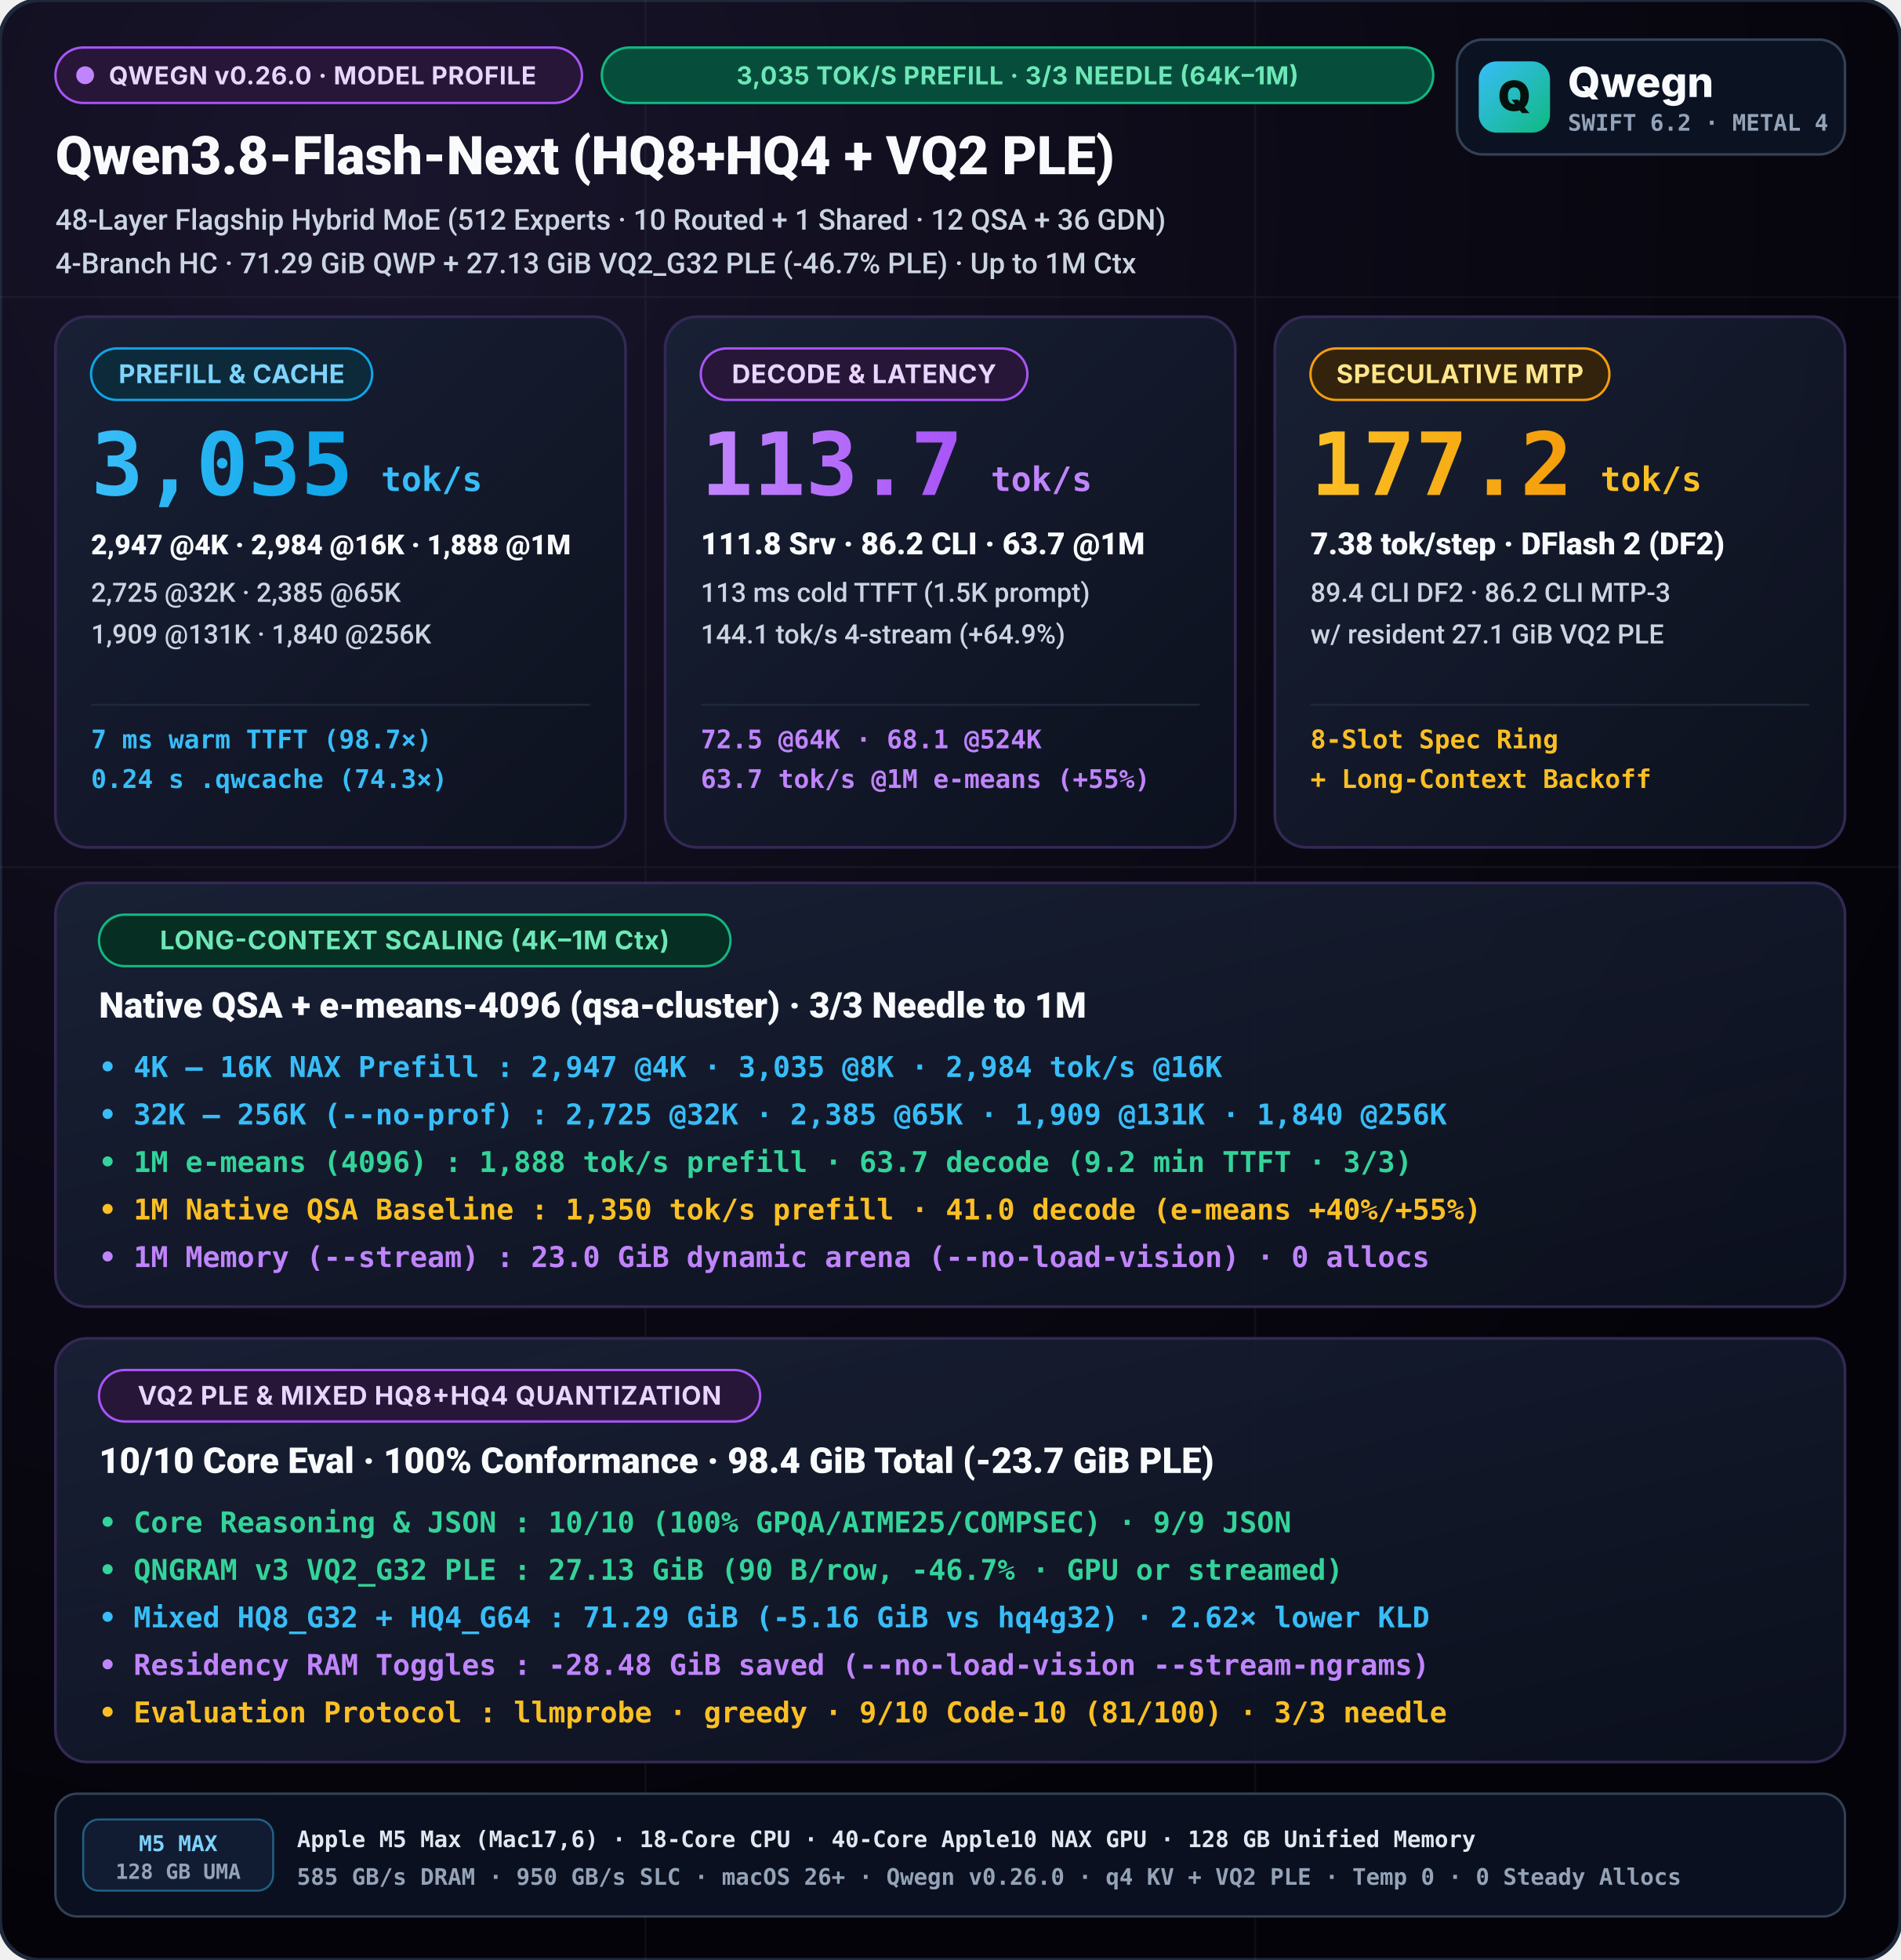
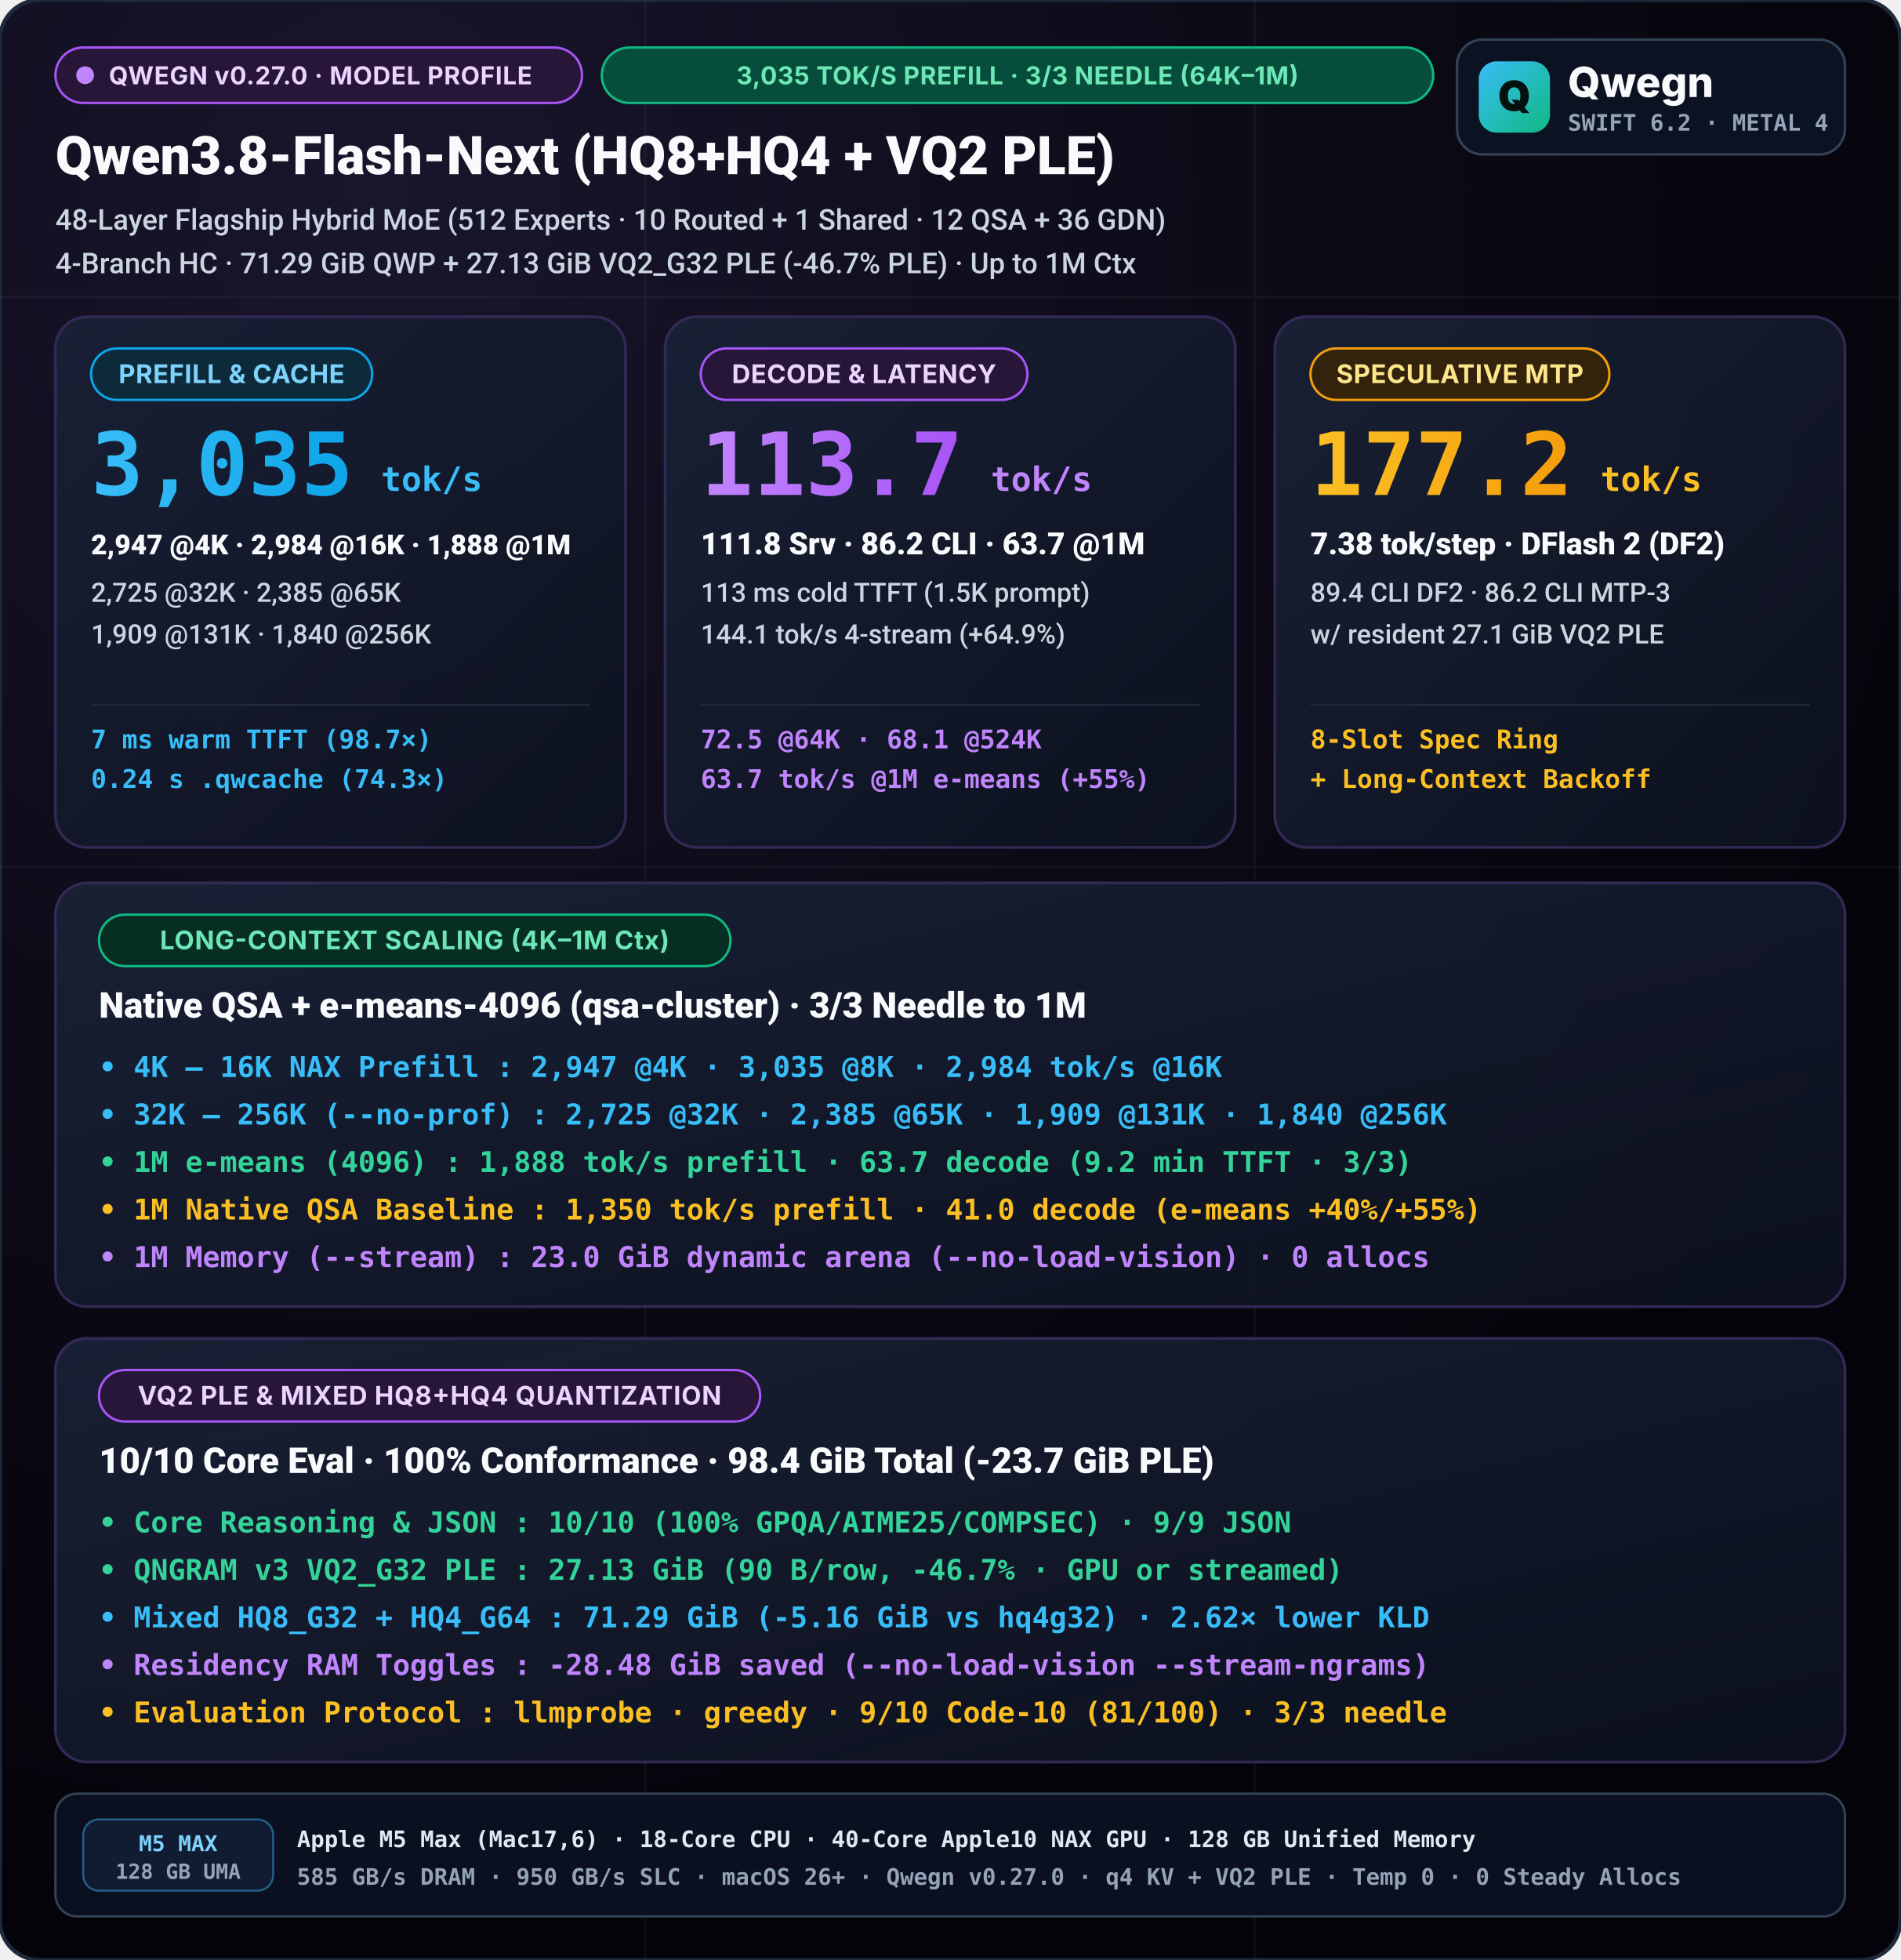
<svg xmlns="http://www.w3.org/2000/svg" viewBox="0 0 960 990" width="960" height="990">
  <defs>
    <radialGradient id="bgGlow" cx="20%" cy="10%" r="90%">
      <stop offset="0%" stop-color="#19152c" />
      <stop offset="55%" stop-color="#0c0a16" />
      <stop offset="100%" stop-color="#040309" />
    </radialGradient>
    <linearGradient id="cardGrad" x1="0%" y1="0%" x2="100%" y2="100%">
      <stop offset="0%" stop-color="#192136" stop-opacity="0.95" />
      <stop offset="100%" stop-color="#0d1220" stop-opacity="0.88" />
    </linearGradient>
    <linearGradient id="cyanGrad" x1="0%" y1="0%" x2="100%" y2="0%">
      <stop offset="0%" stop-color="#38bdf8" />
      <stop offset="100%" stop-color="#0ea5e9" />
    </linearGradient>
    <linearGradient id="purpleGrad" x1="0%" y1="0%" x2="100%" y2="0%">
      <stop offset="0%" stop-color="#c084fc" />
      <stop offset="100%" stop-color="#a855f7" />
    </linearGradient>
    <linearGradient id="amberGrad" x1="0%" y1="0%" x2="100%" y2="0%">
      <stop offset="0%" stop-color="#fbbf24" />
      <stop offset="100%" stop-color="#f59e0b" />
    </linearGradient>
    <linearGradient id="mark" x1="0" y1="0" x2="1" y2="1">
      <stop offset="0%" stop-color="#38bdf8" />
      <stop offset="100%" stop-color="#10b981" />
    </linearGradient>
  </defs>
  <style>
    svg { text-rendering: geometricPrecision; -webkit-font-smoothing: antialiased; }
    .title { font-family: -apple-system, BlinkMacSystemFont, "SF Pro Display", "Segoe UI", Roboto, sans-serif; font-weight: 800; }
    .subtitle { font-family: -apple-system, BlinkMacSystemFont, "SF Pro Text", "Segoe UI", Roboto, sans-serif; font-weight: 500; }
    .sans { font-family: -apple-system, BlinkMacSystemFont, "SF Pro Display", "Inter", "Segoe UI", system-ui, sans-serif; }
    .mono { font-family: "SF Mono", "JetBrains Mono", Menlo, Consolas, monospace; font-weight: 600; }
  </style>
  <rect width="960" height="990" rx="20" fill="url(#bgGlow)" stroke="#1e293b" stroke-width="2" />
  <g opacity="0.04" stroke="#ffffff" stroke-width="1">
    <line x1="0" y1="150" x2="960" y2="150" />
    <line x1="0" y1="438" x2="960" y2="438" />
    <line x1="326" y1="0" x2="326" y2="990" />
    <line x1="634" y1="0" x2="634" y2="990" />
  </g>
  <g transform="translate(28, 24)">
    <rect x="0.0" y="0.0" width="266" height="28" rx="14.0" fill="#281638" stroke="#a855f7" stroke-width="1.2" />
    <circle cx="15.0" cy="14.0" r="4.5" fill="#c084fc" />
-     <text x="27.0" y="18.6" class="sans" font-size="12.5" font-weight="700" fill="#e9d5ff" letter-spacing="0.25">QWEGN v0.26.0 · MODEL PROFILE</text>
+     <text x="27.0" y="18.6" class="sans" font-size="12.5" font-weight="700" fill="#e9d5ff" letter-spacing="0.25">QWEGN v0.27.0 · MODEL PROFILE</text>
    <rect x="276.0" y="0.0" width="420" height="28" rx="14.0" fill="#064e3b" stroke="#10b981" stroke-width="1.2" />
    <text x="486.0" y="18.6" text-anchor="middle" class="sans" font-size="12.5" font-weight="700" fill="#6ee7b7" letter-spacing="0.25">3,035 TOK/S PREFILL · 3/3 NEEDLE (64K–1M)</text>
    <text x="0" y="64" fill="#f8fafc" class="title" font-size="27">Qwen3.8-Flash-Next (HQ8+HQ4 + VQ2 PLE)</text>
    <text x="0" y="92" fill="#cbd5e1" class="subtitle" font-size="14.5">48-Layer Flagship Hybrid MoE (512 Experts · 10 Routed + 1 Shared · 12 QSA + 36 GDN)</text>
    <text x="0" y="114" fill="#cbd5e1" class="subtitle" font-size="14.5">4-Branch HC · 71.29 GiB QWP + 27.13 GiB VQ2_G32 PLE (-46.7% PLE) · Up to 1M Ctx</text>
  </g>
  <g transform="translate(736, 20)">
    <rect width="196" height="58" rx="13" fill="#0b1222" stroke="#334155" stroke-width="1.3" />
    <rect x="11" y="11" width="36" height="36" rx="9" fill="url(#mark)" />
    <text x="29" y="36" text-anchor="middle" class="sans" font-size="21" font-weight="900" fill="#04110c">Q</text>
    <text x="56" y="29" class="sans" font-size="21" font-weight="800" fill="#f8fafc">Qwegn</text>
    <text x="56" y="46" class="mono" font-size="11.5" font-weight="700" fill="#94a3b8">SWIFT 6.2 · METAL 4</text>
  </g>
  <g transform="translate(28, 160)">
    <rect width="288" height="268" rx="16" fill="url(#cardGrad)" stroke="#322954" stroke-width="1.4" />
    <rect x="18.0" y="16.0" width="142" height="26" rx="13.0" fill="#0c2a3a" stroke="#0ea5e9" stroke-width="1.2" />
    <text x="89.0" y="33.5" text-anchor="middle" class="sans" font-size="13" font-weight="700" fill="#7dd3fc" letter-spacing="0.2">PREFILL &amp; CACHE</text>
    <text x="18" y="90" fill="url(#cyanGrad)" class="title mono" font-size="44">3,035</text>
    <text x="164.5" y="88" fill="#38bdf8" class="title mono" font-size="17">tok/s</text>
    <text x="18" y="120" fill="#f8fafc" class="title" font-size="14">2,947 @4K · 2,984 @16K · 1,888 @1M</text>
    <text x="18" y="144" fill="#cbd5e1" class="subtitle" font-size="13.5">2,725 @32K · 2,385 @65K</text>
    <text x="18" y="165" fill="#cbd5e1" class="subtitle" font-size="13.5">1,909 @131K · 1,840 @256K</text>
    <line x1="18" y1="196" x2="270" y2="196" stroke="#1e293b" stroke-width="1" />
    <text x="18" y="218" fill="#38bdf8" class="mono" font-size="13">7 ms warm TTFT (98.7×)</text>
    <text x="18" y="238" fill="#38bdf8" class="mono" font-size="13">0.24 s .qwcache (74.3×)</text>
  </g>
  <g transform="translate(336, 160)">
    <rect width="288" height="268" rx="16" fill="url(#cardGrad)" stroke="#322954" stroke-width="1.4" />
    <rect x="18.0" y="16.0" width="165" height="26" rx="13.0" fill="#281638" stroke="#a855f7" stroke-width="1.2" />
    <text x="100.5" y="33.5" text-anchor="middle" class="sans" font-size="13" font-weight="700" fill="#e9d5ff" letter-spacing="0.2">DECODE &amp; LATENCY</text>
    <text x="18" y="90" fill="url(#purpleGrad)" class="title mono" font-size="44">113.7</text>
    <text x="164.5" y="88" fill="#c084fc" class="title mono" font-size="17">tok/s</text>
    <text x="18" y="120" fill="#f8fafc" class="title" font-size="15.5">111.8 Srv · 86.2 CLI · 63.7 @1M</text>
    <text x="18" y="144" fill="#cbd5e1" class="subtitle" font-size="13.5">113 ms cold TTFT (1.5K prompt)</text>
    <text x="18" y="165" fill="#cbd5e1" class="subtitle" font-size="13.5">144.1 tok/s 4-stream (+64.9%)</text>
    <line x1="18" y1="196" x2="270" y2="196" stroke="#1e293b" stroke-width="1" />
    <text x="18" y="218" fill="#c084fc" class="mono" font-size="13">72.5 @64K · 68.1 @524K</text>
    <text x="18" y="238" fill="#c084fc" class="mono" font-size="13">63.7 tok/s @1M e-means (+55%)</text>
  </g>
  <g transform="translate(644, 160)">
    <rect width="288" height="268" rx="16" fill="url(#cardGrad)" stroke="#322954" stroke-width="1.4" />
    <rect x="18.0" y="16.0" width="151" height="26" rx="13.0" fill="#33230c" stroke="#f59e0b" stroke-width="1.2" />
    <text x="93.5" y="33.5" text-anchor="middle" class="sans" font-size="13" font-weight="700" fill="#fde68a" letter-spacing="0.2">SPECULATIVE MTP</text>
    <text x="18" y="90" fill="url(#amberGrad)" class="title mono" font-size="44">177.2</text>
    <text x="164.5" y="88" fill="#fbbf24" class="title mono" font-size="17">tok/s</text>
    <text x="18" y="120" fill="#f8fafc" class="title" font-size="15.5">7.38 tok/step · DFlash 2 (DF2)</text>
    <text x="18" y="144" fill="#cbd5e1" class="subtitle" font-size="13.5">89.4 CLI DF2 · 86.2 CLI MTP-3</text>
    <text x="18" y="165" fill="#cbd5e1" class="subtitle" font-size="13.5">w/ resident 27.1 GiB VQ2 PLE</text>
    <line x1="18" y1="196" x2="270" y2="196" stroke="#1e293b" stroke-width="1" />
    <text x="18" y="218" fill="#fbbf24" class="mono" font-size="13">8-Slot Spec Ring</text>
    <text x="18" y="238" fill="#fbbf24" class="mono" font-size="13">+ Long-Context Backoff</text>
  </g>
  <g transform="translate(28, 446)">
    <rect width="904" height="214" rx="16" fill="url(#cardGrad)" stroke="#322954" stroke-width="1.4" />
    <rect x="22.0" y="16.0" width="319" height="26" rx="13.0" fill="#062e22" stroke="#10b981" stroke-width="1.2" />
    <text x="181.5" y="33.5" text-anchor="middle" class="sans" font-size="13" font-weight="700" fill="#6ee7b7" letter-spacing="0.3">LONG-CONTEXT SCALING (4K–1M Ctx)</text>
    <text x="22" y="68" fill="#f8fafc" class="title" font-size="18">Native QSA + e-means-4096 (qsa-cluster) · 3/3 Needle to 1M</text>
    <text x="22" y="98" fill="#38bdf8" class="mono" font-size="14.5">• 4K – 16K  NAX Prefill   : 2,947 @4K · 3,035 @8K · 2,984 tok/s @16K</text>
    <text x="22" y="122" fill="#38bdf8" class="mono" font-size="14.5">• 32K – 256K (--no-prof)  : 2,725 @32K · 2,385 @65K · 1,909 @131K · 1,840 @256K</text>
    <text x="22" y="146" fill="#34d399" class="mono" font-size="14.5">• 1M e-means (4096)       : 1,888 tok/s prefill · 63.7 decode (9.2 min TTFT · 3/3)</text>
    <text x="22" y="170" fill="#fbbf24" class="mono" font-size="14.5">• 1M Native QSA Baseline  : 1,350 tok/s prefill · 41.0 decode (e-means +40%/+55%)</text>
    <text x="22" y="194" fill="#c084fc" class="mono" font-size="14.5">• 1M Memory (--stream)    : 23.0 GiB dynamic arena (--no-load-vision) · 0 allocs</text>
  </g>
  <g transform="translate(28, 676)">
    <rect width="904" height="214" rx="16" fill="url(#cardGrad)" stroke="#322954" stroke-width="1.4" />
    <rect x="22.0" y="16.0" width="334" height="26" rx="13.0" fill="#281638" stroke="#a855f7" stroke-width="1.2" />
    <text x="189.0" y="33.5" text-anchor="middle" class="sans" font-size="13" font-weight="700" fill="#e9d5ff" letter-spacing="0.3">VQ2 PLE &amp; MIXED HQ8+HQ4 QUANTIZATION</text>
    <text x="22" y="68" fill="#f8fafc" class="title" font-size="18">10/10 Core Eval · 100% Conformance · 98.4 GiB Total (-23.7 GiB PLE)</text>
    <text x="22" y="98" fill="#34d399" class="mono" font-size="14.5">• Core Reasoning &amp; JSON    : 10/10 (100% GPQA/AIME25/COMPSEC) · 9/9 JSON</text>
    <text x="22" y="122" fill="#34d399" class="mono" font-size="14.5">• QNGRAM v3 VQ2_G32 PLE    : 27.13 GiB (90 B/row, -46.7% · GPU or streamed)</text>
    <text x="22" y="146" fill="#38bdf8" class="mono" font-size="14.5">• Mixed HQ8_G32 + HQ4_G64  : 71.29 GiB (-5.16 GiB vs hq4g32) · 2.62× lower KLD</text>
    <text x="22" y="170" fill="#c084fc" class="mono" font-size="14.5">• Residency RAM Toggles    : -28.48 GiB saved (--no-load-vision --stream-ngrams)</text>
    <text x="22" y="194" fill="#fbbf24" class="mono" font-size="14.5">• Evaluation Protocol      : llmprobe · greedy · 9/10 Code-10 (81/100) · 3/3 needle</text>
  </g>
  <g transform="translate(28, 906)">
    <rect width="904" height="62" rx="11" fill="#0a101f" stroke="#334155" stroke-width="1.2" />
    <rect x="14" y="13" width="96" height="36" rx="8" fill="#111c33" stroke="#38bdf8" stroke-opacity="0.45" stroke-width="1" />
    <text x="62" y="29" text-anchor="middle" class="mono" font-size="11" font-weight="800" fill="#7dd3fc">M5 MAX</text>
    <text x="62" y="43" text-anchor="middle" class="mono" font-size="10.5" fill="#94a3b8">128 GB UMA</text>
    <text x="122" y="27" class="mono" font-size="11.5" font-weight="700" fill="#e2e8f0">Apple M5 Max (Mac17,6) · 18-Core CPU · 40-Core Apple10 NAX GPU · 128 GB Unified Memory</text>
-     <text x="122" y="46" class="mono" font-size="11.5" fill="#94a3b8">585 GB/s DRAM · 950 GB/s SLC · macOS 26+ · Qwegn v0.26.0 · q4 KV + VQ2 PLE · Temp 0 · 0 Steady Allocs</text>
+     <text x="122" y="46" class="mono" font-size="11.5" fill="#94a3b8">585 GB/s DRAM · 950 GB/s SLC · macOS 26+ · Qwegn v0.27.0 · q4 KV + VQ2 PLE · Temp 0 · 0 Steady Allocs</text>
  </g>
</svg>
